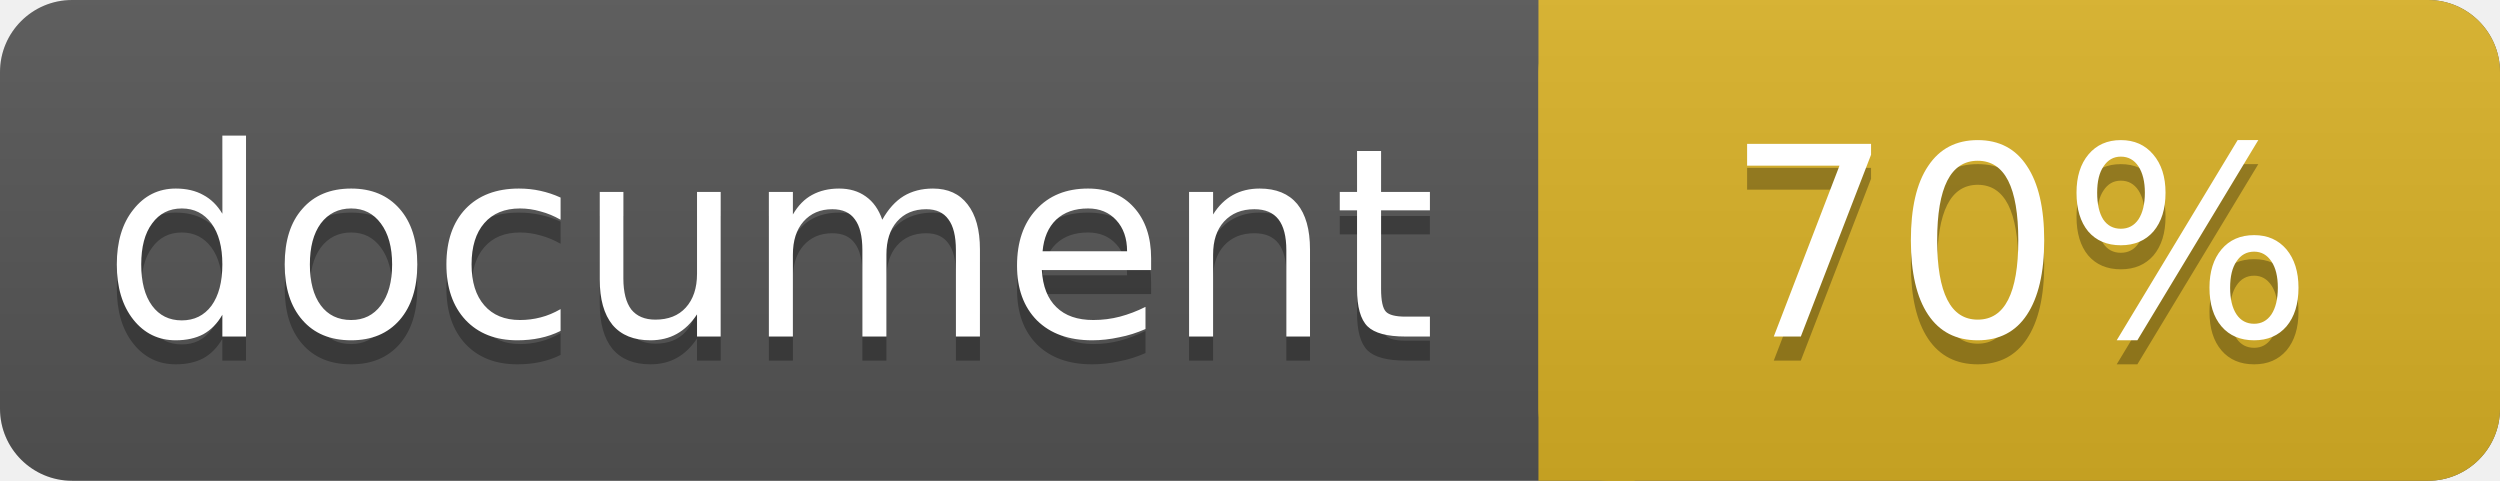
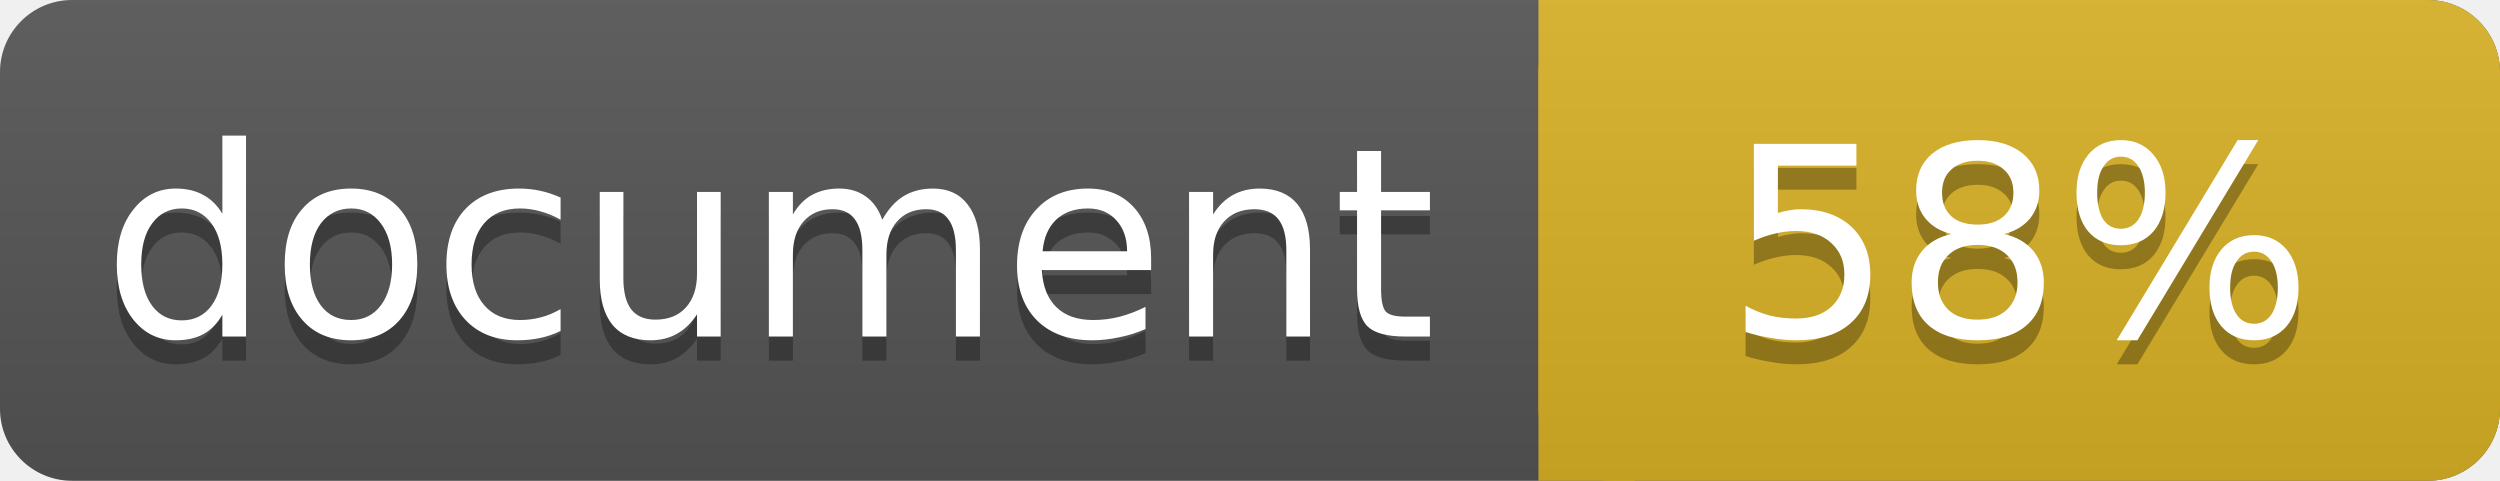
<svg xmlns="http://www.w3.org/2000/svg" width="104" height="20">
  <linearGradient id="a" x2="0" y2="100%">
    <stop offset="0" stop-color="#bbb" stop-opacity=".1" />
    <stop offset="1" stop-opacity=".1" />
  </linearGradient>
  <rect rx="3" width="104" height="20" fill="#555" />
  <rect rx="3" x="64" width="40" height="20" fill="#dab226" />
  <path fill="#dab226" d="M64 0h4v20h-4z" />
  <rect rx="3" width="104" height="20" fill="url(#a)" />
  <g fill="#fff" text-anchor="middle" font-family="DejaVu Sans,Verdana,Geneva,sans-serif" font-size="11">
    <text x="32" y="15" fill="#010101" fill-opacity=".3">document</text>
    <text x="32" y="14">document</text>
-     <text x="84" y="15" fill="#010101" fill-opacity=".3">70%</text>
-     <text x="84" y="14">70%</text>
+     <text x="84" y="15" fill="#010101" fill-opacity=".3">58%</text>
+     <text x="84" y="14">58%</text>
  </g>
</svg>
